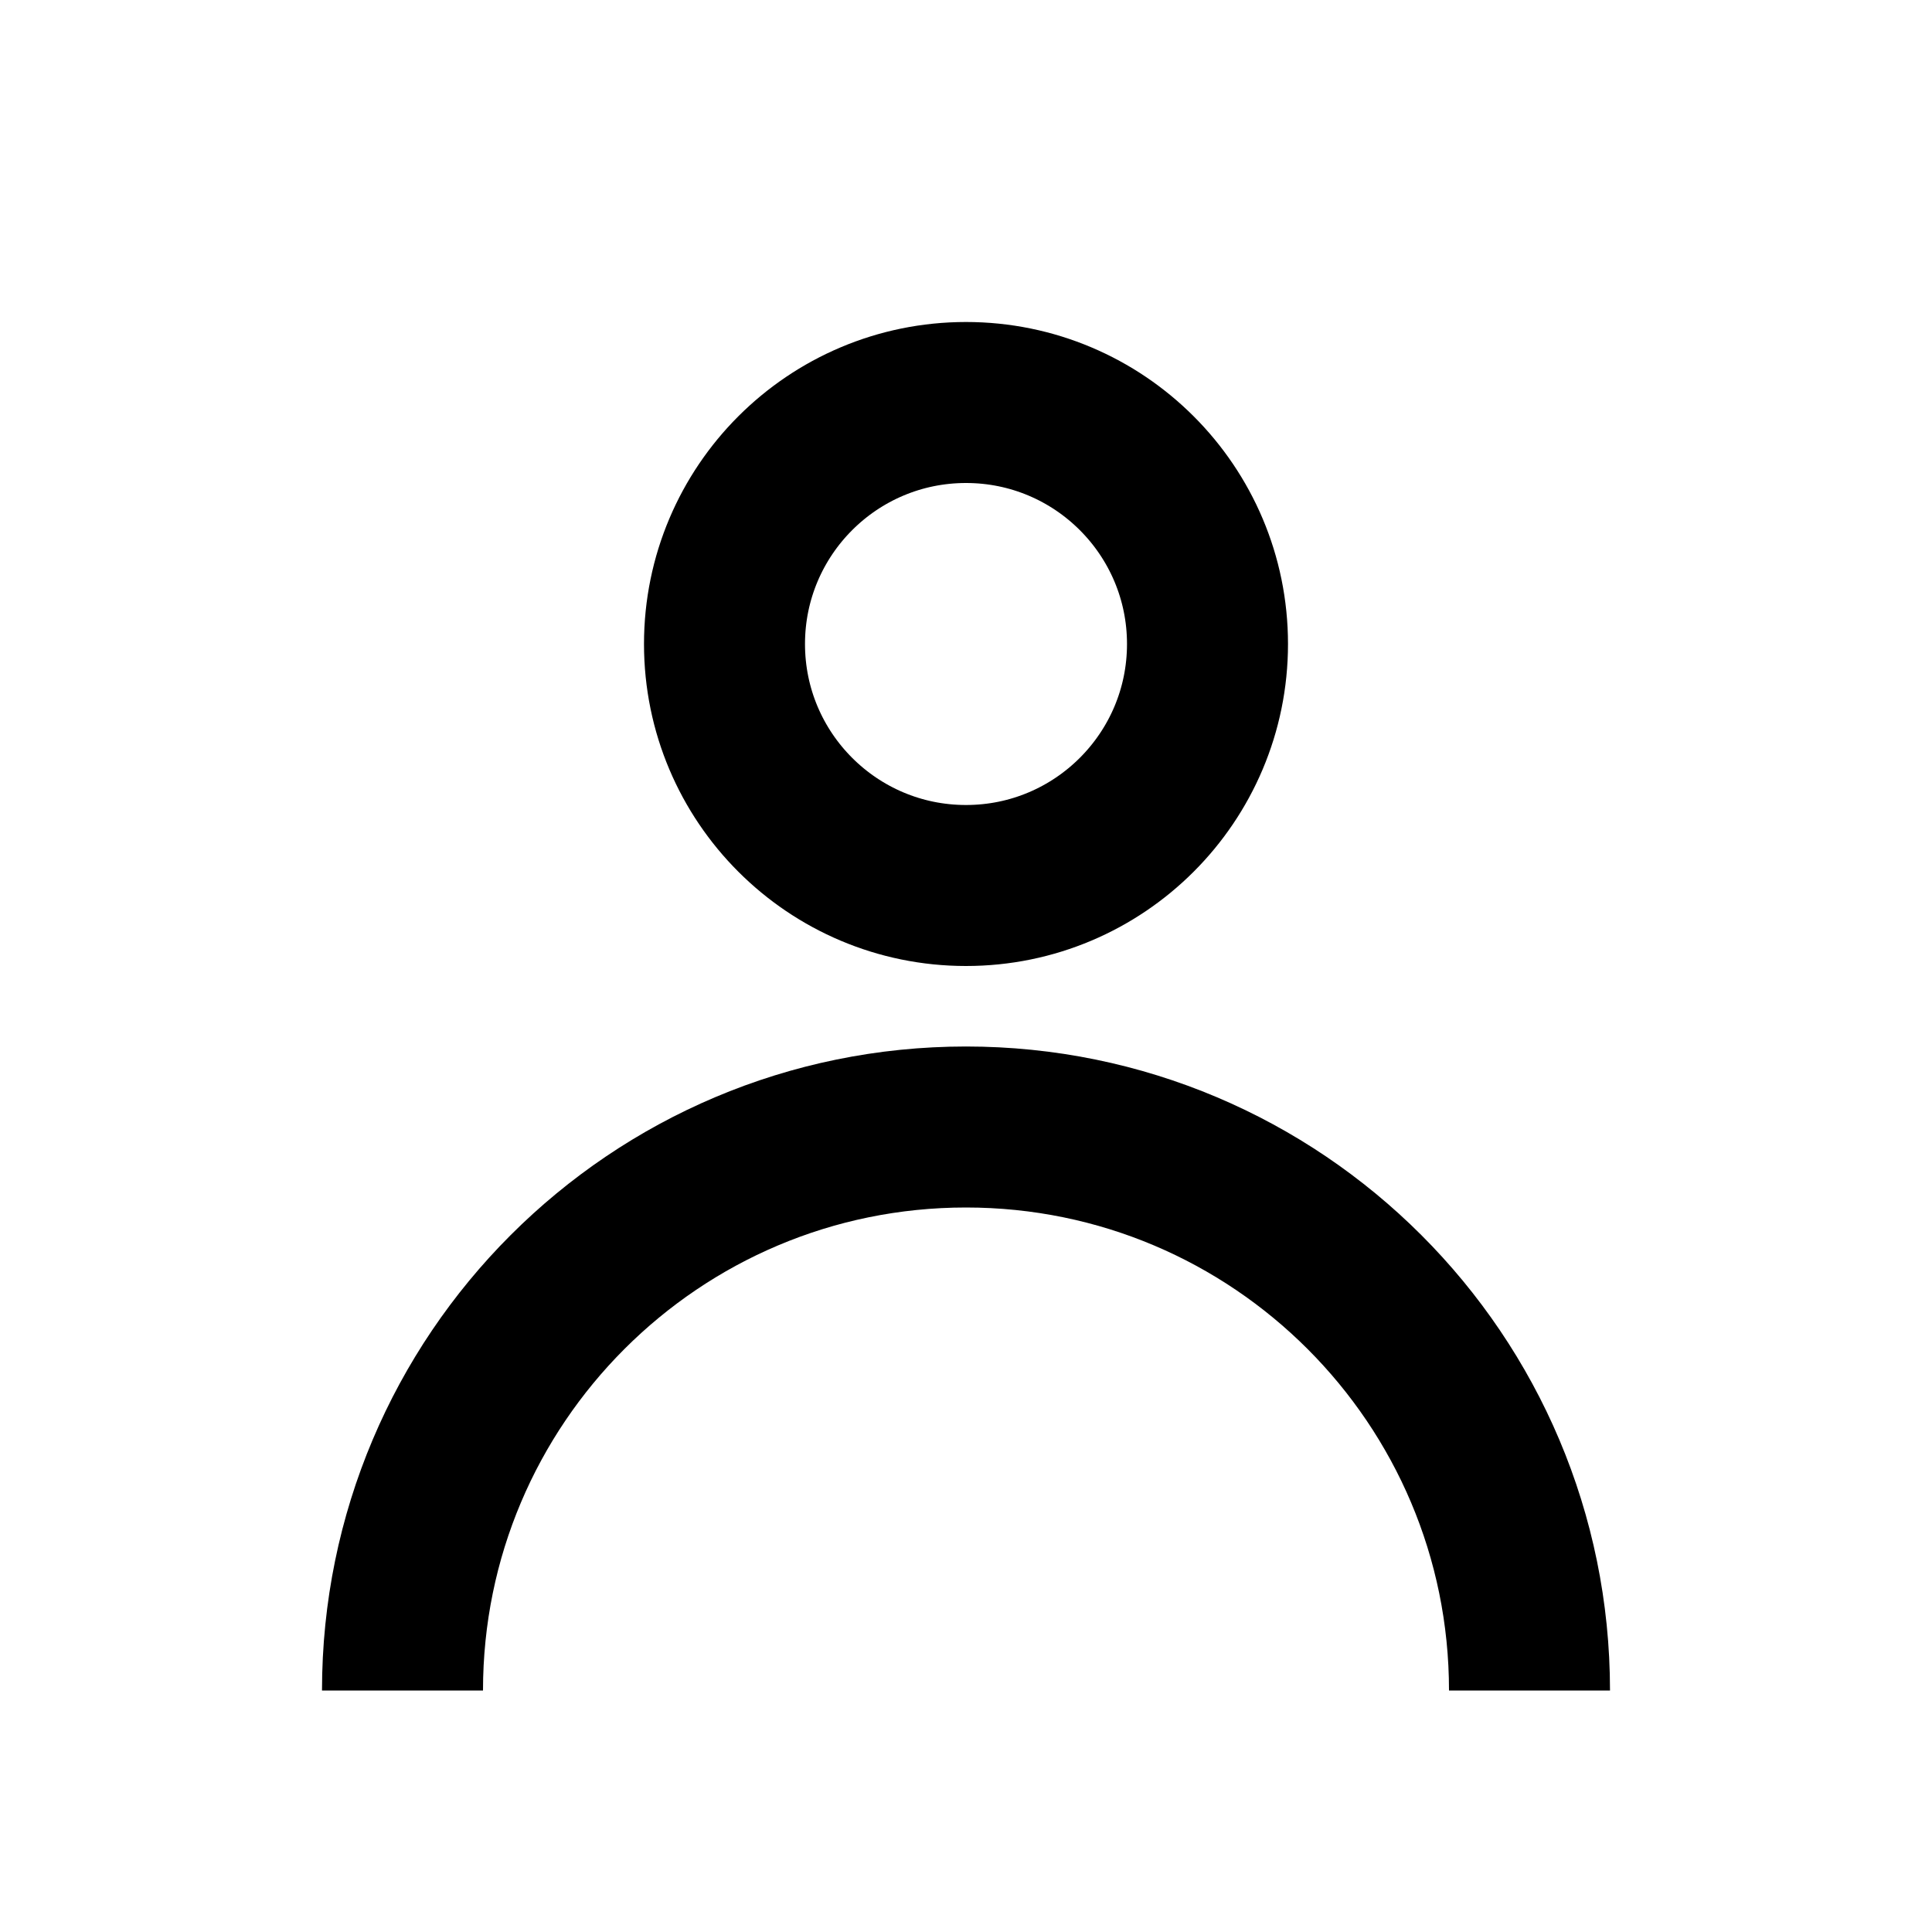
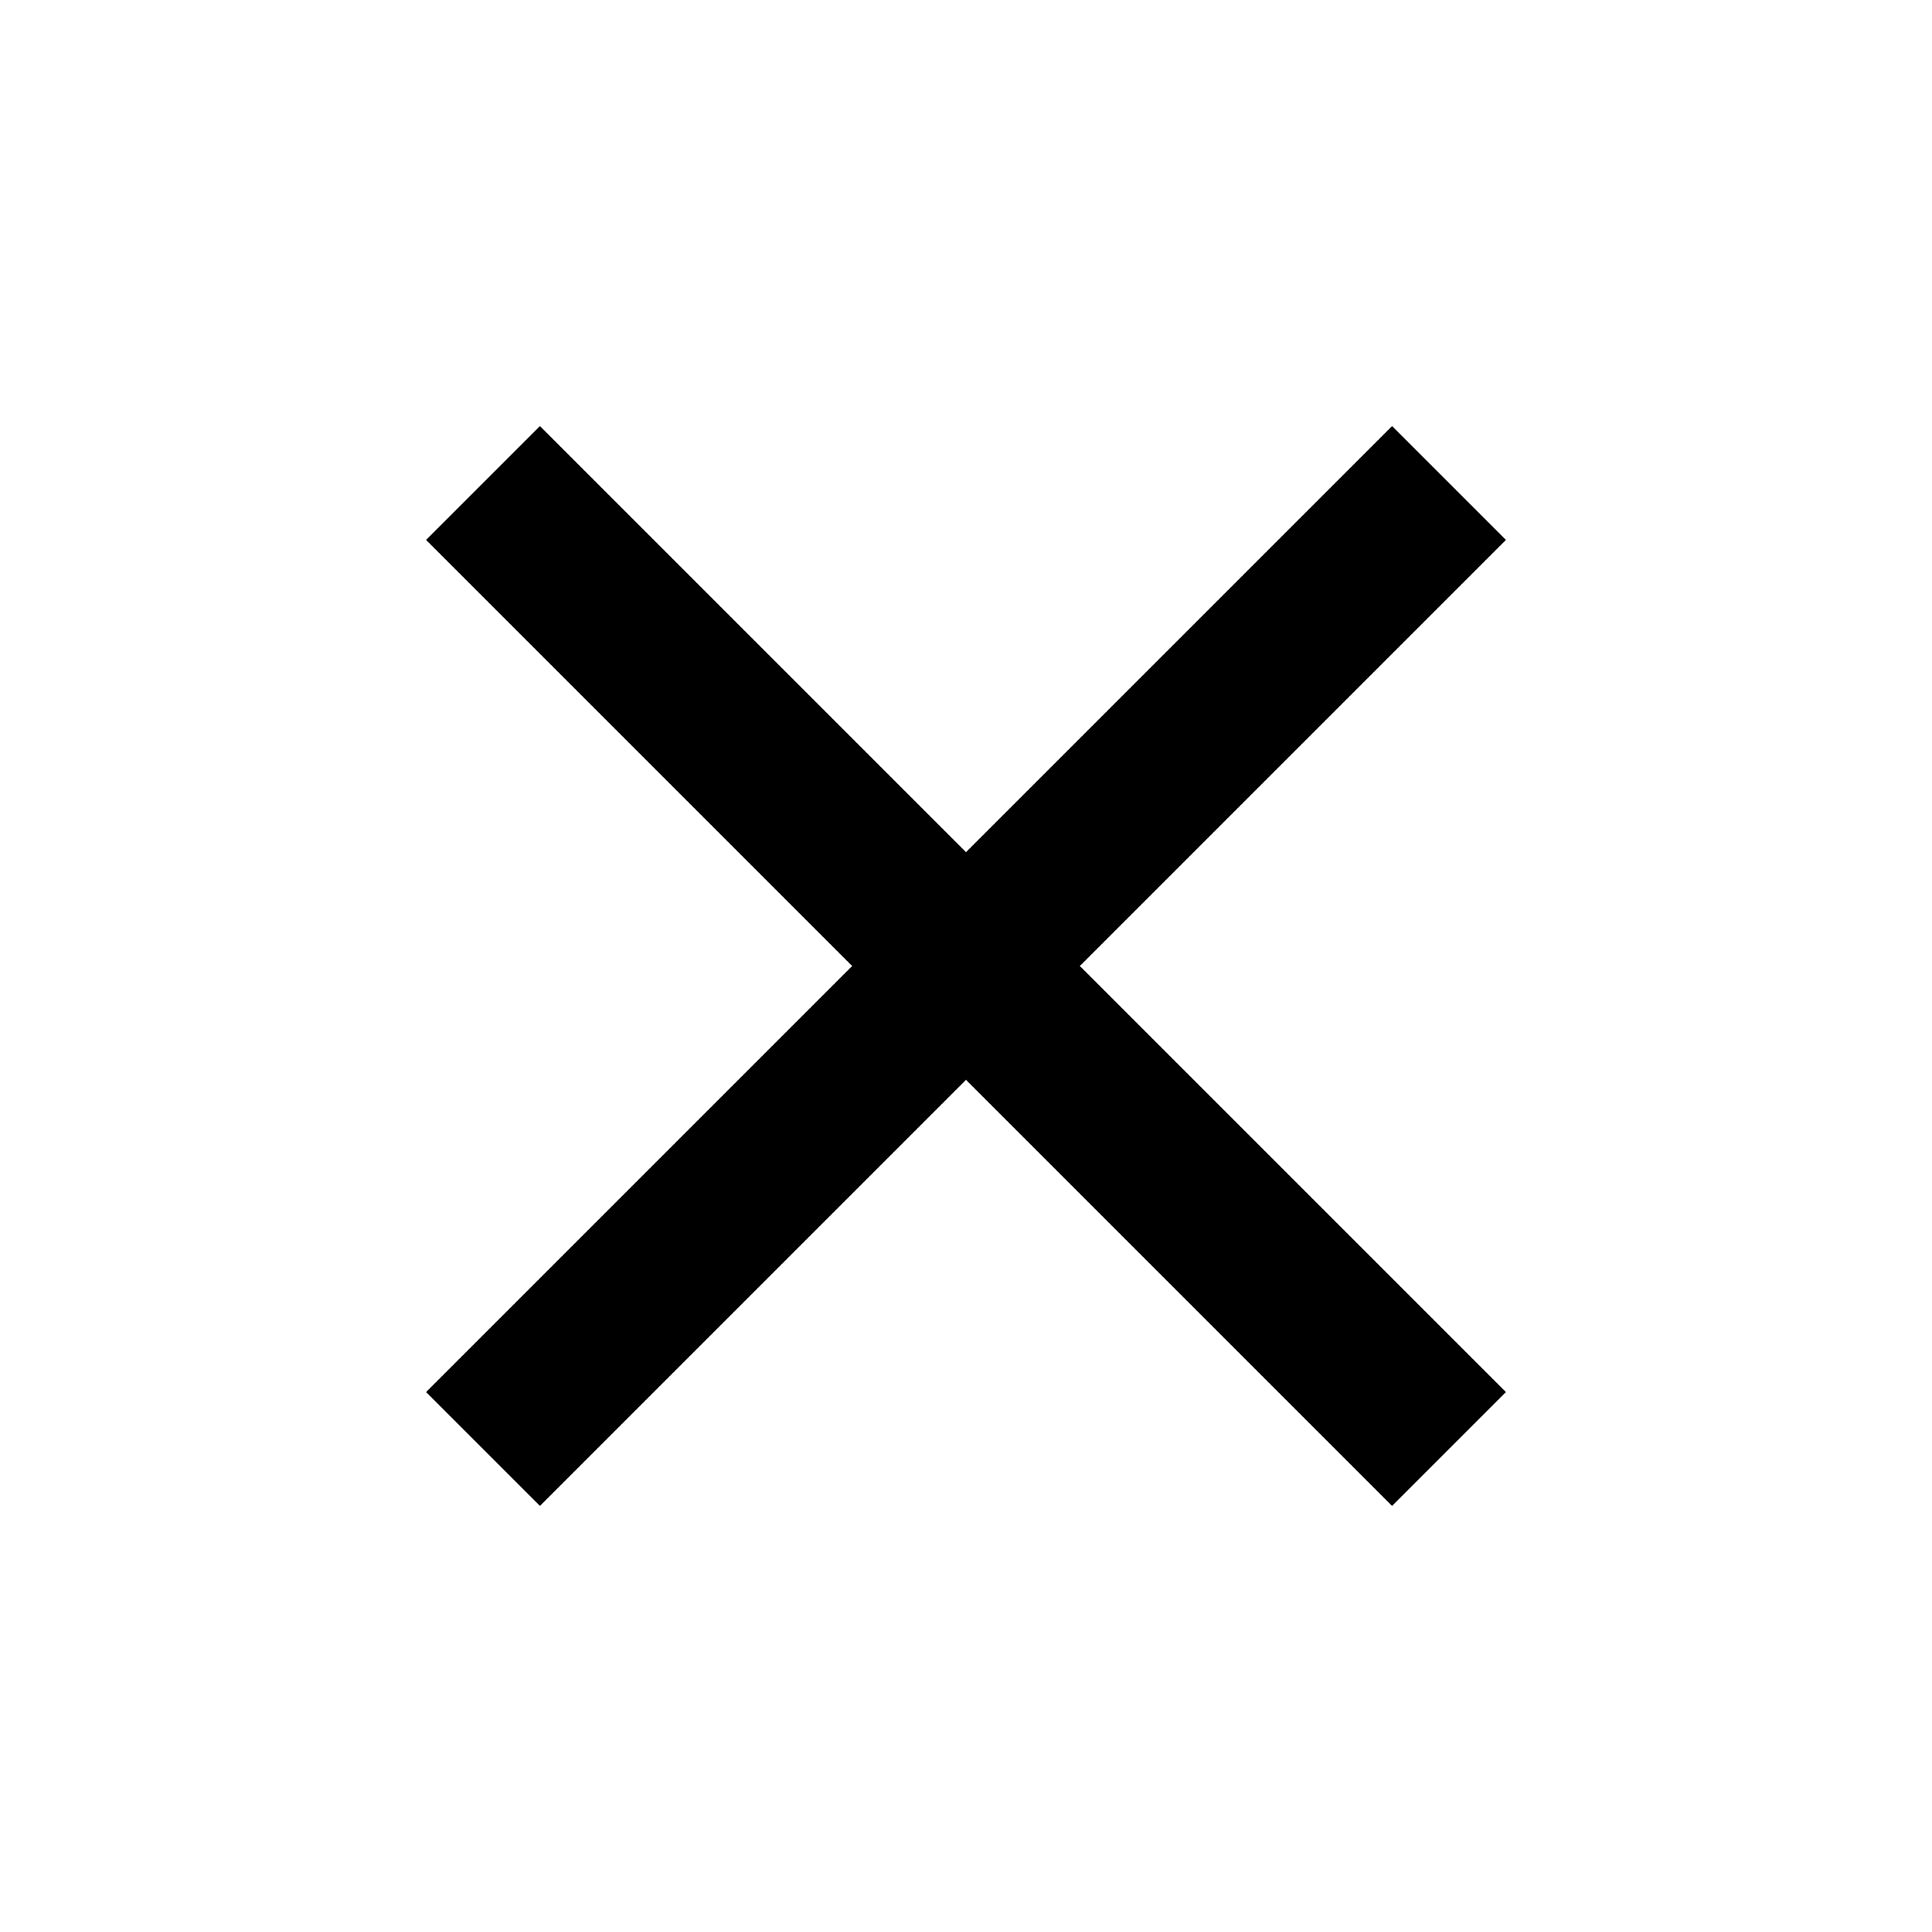
<svg xmlns="http://www.w3.org/2000/svg" viewBox="0 0 24 24" fill="none" stroke="black" stroke-width="2">
-   <circle cx="12" cy="8" r="3" />
-   <path d="M5 21a7 7 0 0 1 14 0" />
+   <path d="m6 6 12 12M18 6 6 18" />
</svg>
